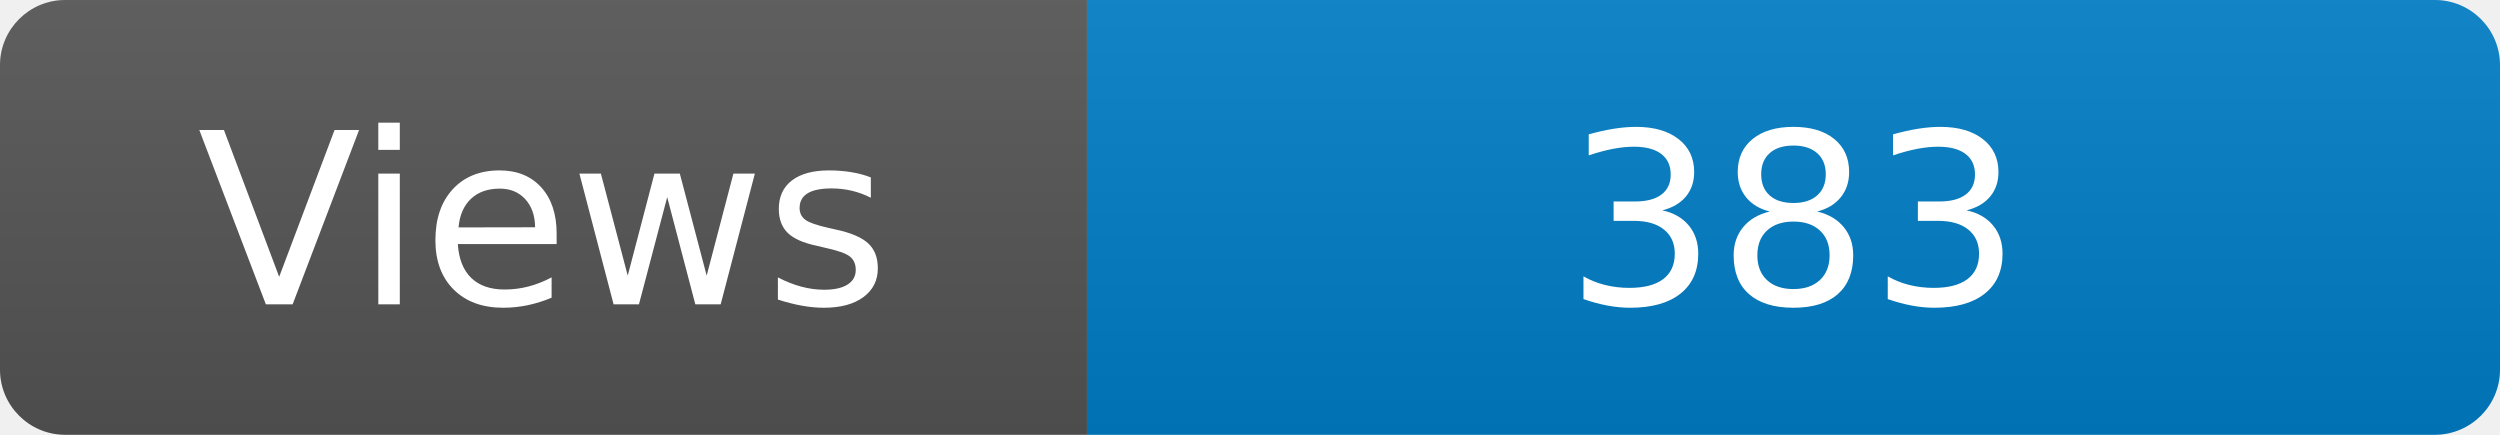
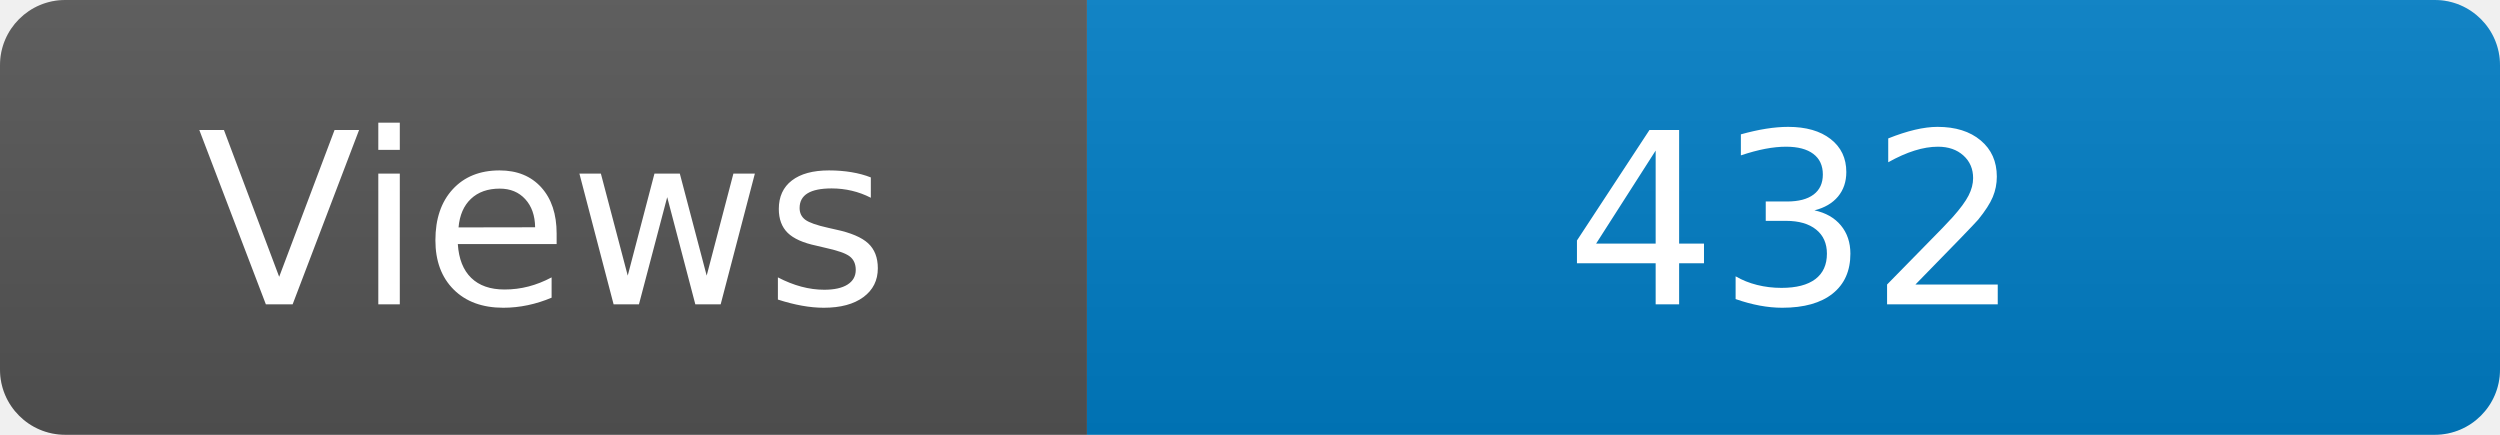
<svg xmlns="http://www.w3.org/2000/svg" width="115" height="20" role="img" aria-label="Maintained?: yes">
  <linearGradient id="s" x2="0" y2="100%">
    <stop offset="0" stop-color="#bbb" stop-opacity=".1" />
    <stop offset="1" stop-opacity=".1" />
  </linearGradient>
  <clipPath id="r">
    <rect width="115" height="20" rx="3" fill="#fff" />
  </clipPath>
  <g clip-path="url(#r)">
    <rect width="50" height="20" fill="#555" />
    <rect x="50" width="160" height="20" fill="#007ec6" />
    <rect width="115" height="20" fill="url(#s)" />
  </g>
  <g fill="#fff" text-anchor="middle" font-family="Verdana,Geneva,DejaVu Sans,sans-serif" font-size="110">
    <text x="250" y="140" transform="scale(.1)" fill="#fff">Views</text>
-     <text x="825" y="140" transform="scale(.1)" fill="#fff">383</text>
+     <text x="825" y="140" transform="scale(.1)" fill="#fff">432</text>
  </g>
</svg>
